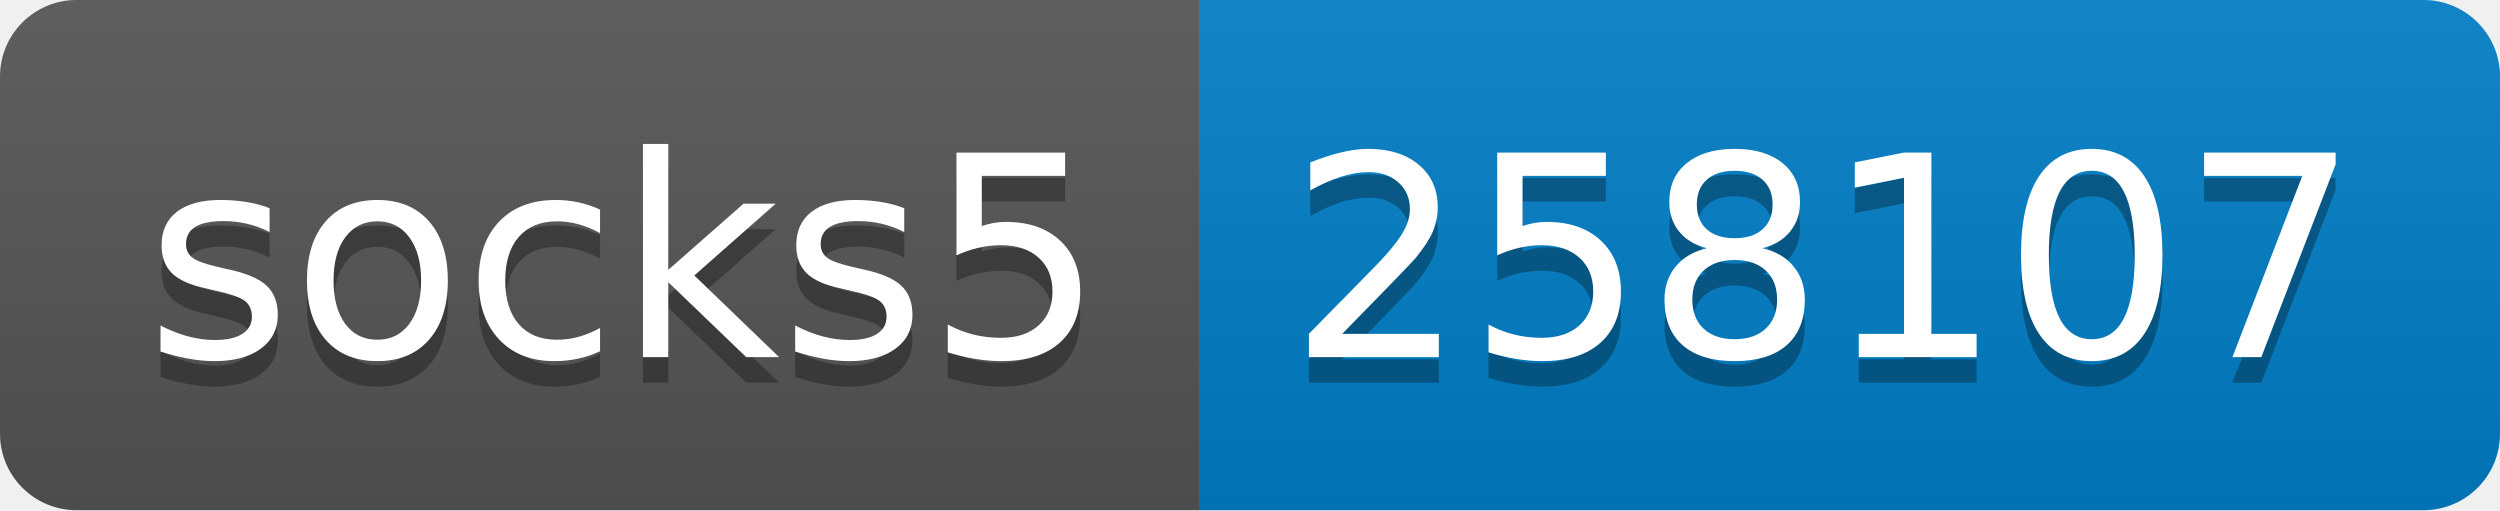
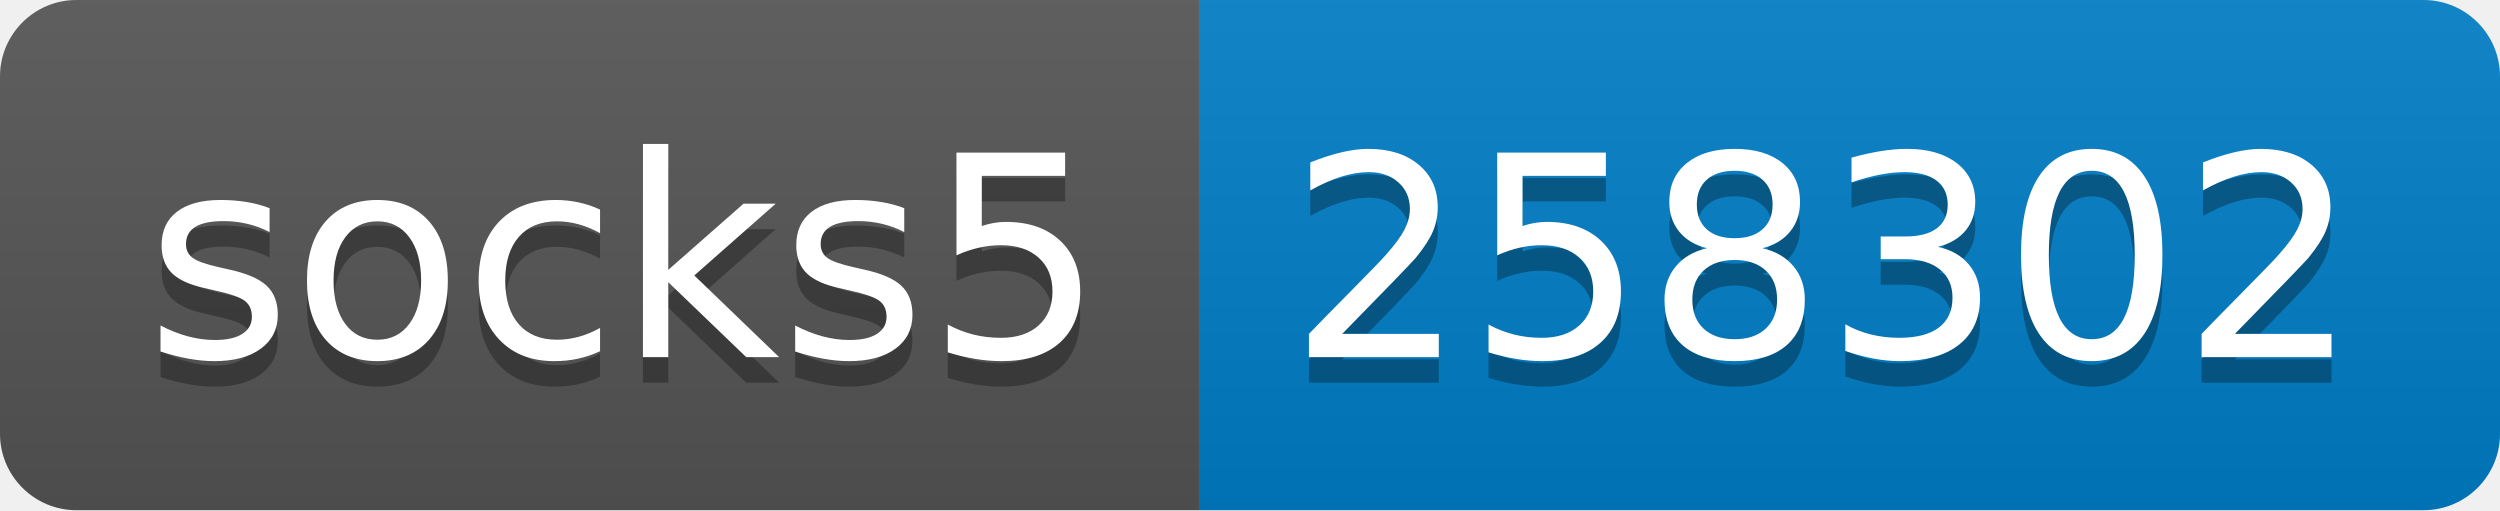
- <svg xmlns="http://www.w3.org/2000/svg" width="98" height="20" role="img" aria-label="socks5: 258107">
+ <svg xmlns="http://www.w3.org/2000/svg" width="98" height="20" role="img" aria-label="socks5: 258302">
  <linearGradient id="s" x2="0" y2="100%">
    <stop offset="0" stop-color="#bbb" stop-opacity=".1" />
    <stop offset="1" stop-opacity=".1" />
  </linearGradient>
  <clipPath id="r">
    <rect width="98" height="20" rx="3" fill="#fff" />
  </clipPath>
  <g clip-path="url(#r)">
    <rect width="47" height="20" fill="#555" />
    <rect x="47" width="51" height="20" fill="#007ec6" />
    <rect width="98" height="20" fill="url(#s)" />
  </g>
  <g fill="#fff" text-anchor="middle" font-family="Verdana,Geneva,DejaVu Sans,sans-serif" text-rendering="geometricPrecision" font-size="110">
    <text aria-hidden="true" x="245" y="150" fill="#010101" fill-opacity=".3" transform="scale(.1)" textLength="370">socks5</text>
    <text x="245" y="140" transform="scale(.1)" fill="#fff" textLength="370">socks5</text>
-     <text aria-hidden="true" x="715" y="150" fill="#010101" fill-opacity=".3" transform="scale(.1)" textLength="410">258107</text>
-     <text x="715" y="140" transform="scale(.1)" fill="#fff" textLength="410">258107</text>
+     <text aria-hidden="true" x="715" y="150" fill="#010101" fill-opacity=".3" transform="scale(.1)" textLength="410">258302</text>
+     <text x="715" y="140" transform="scale(.1)" fill="#fff" textLength="410">258302</text>
  </g>
</svg>
